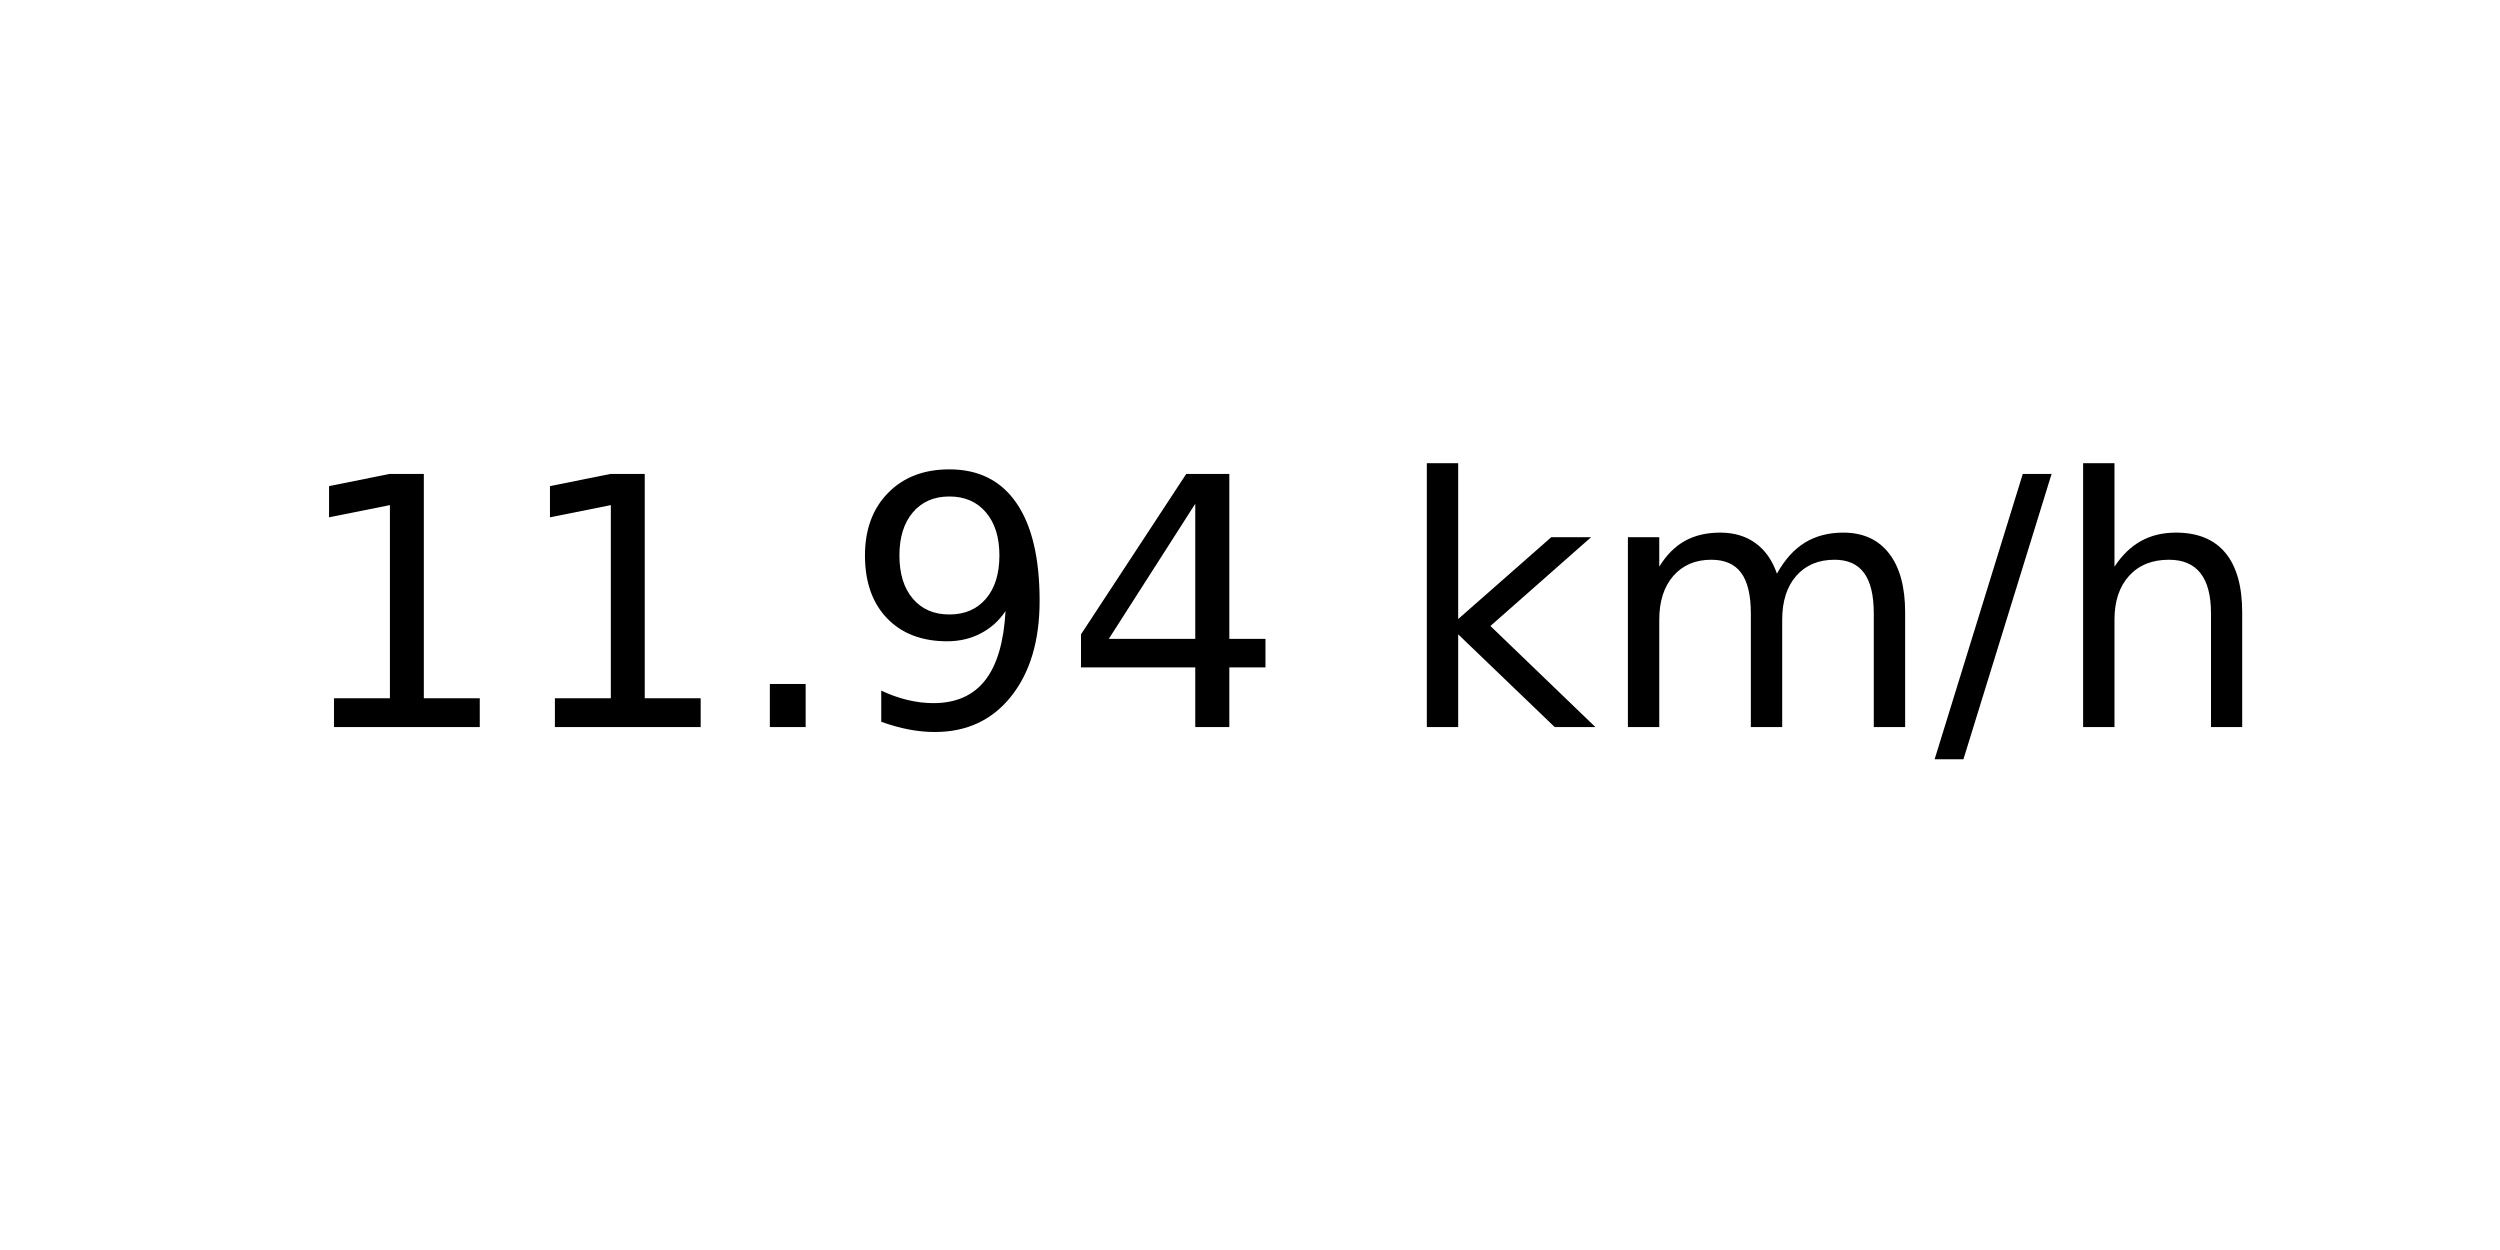
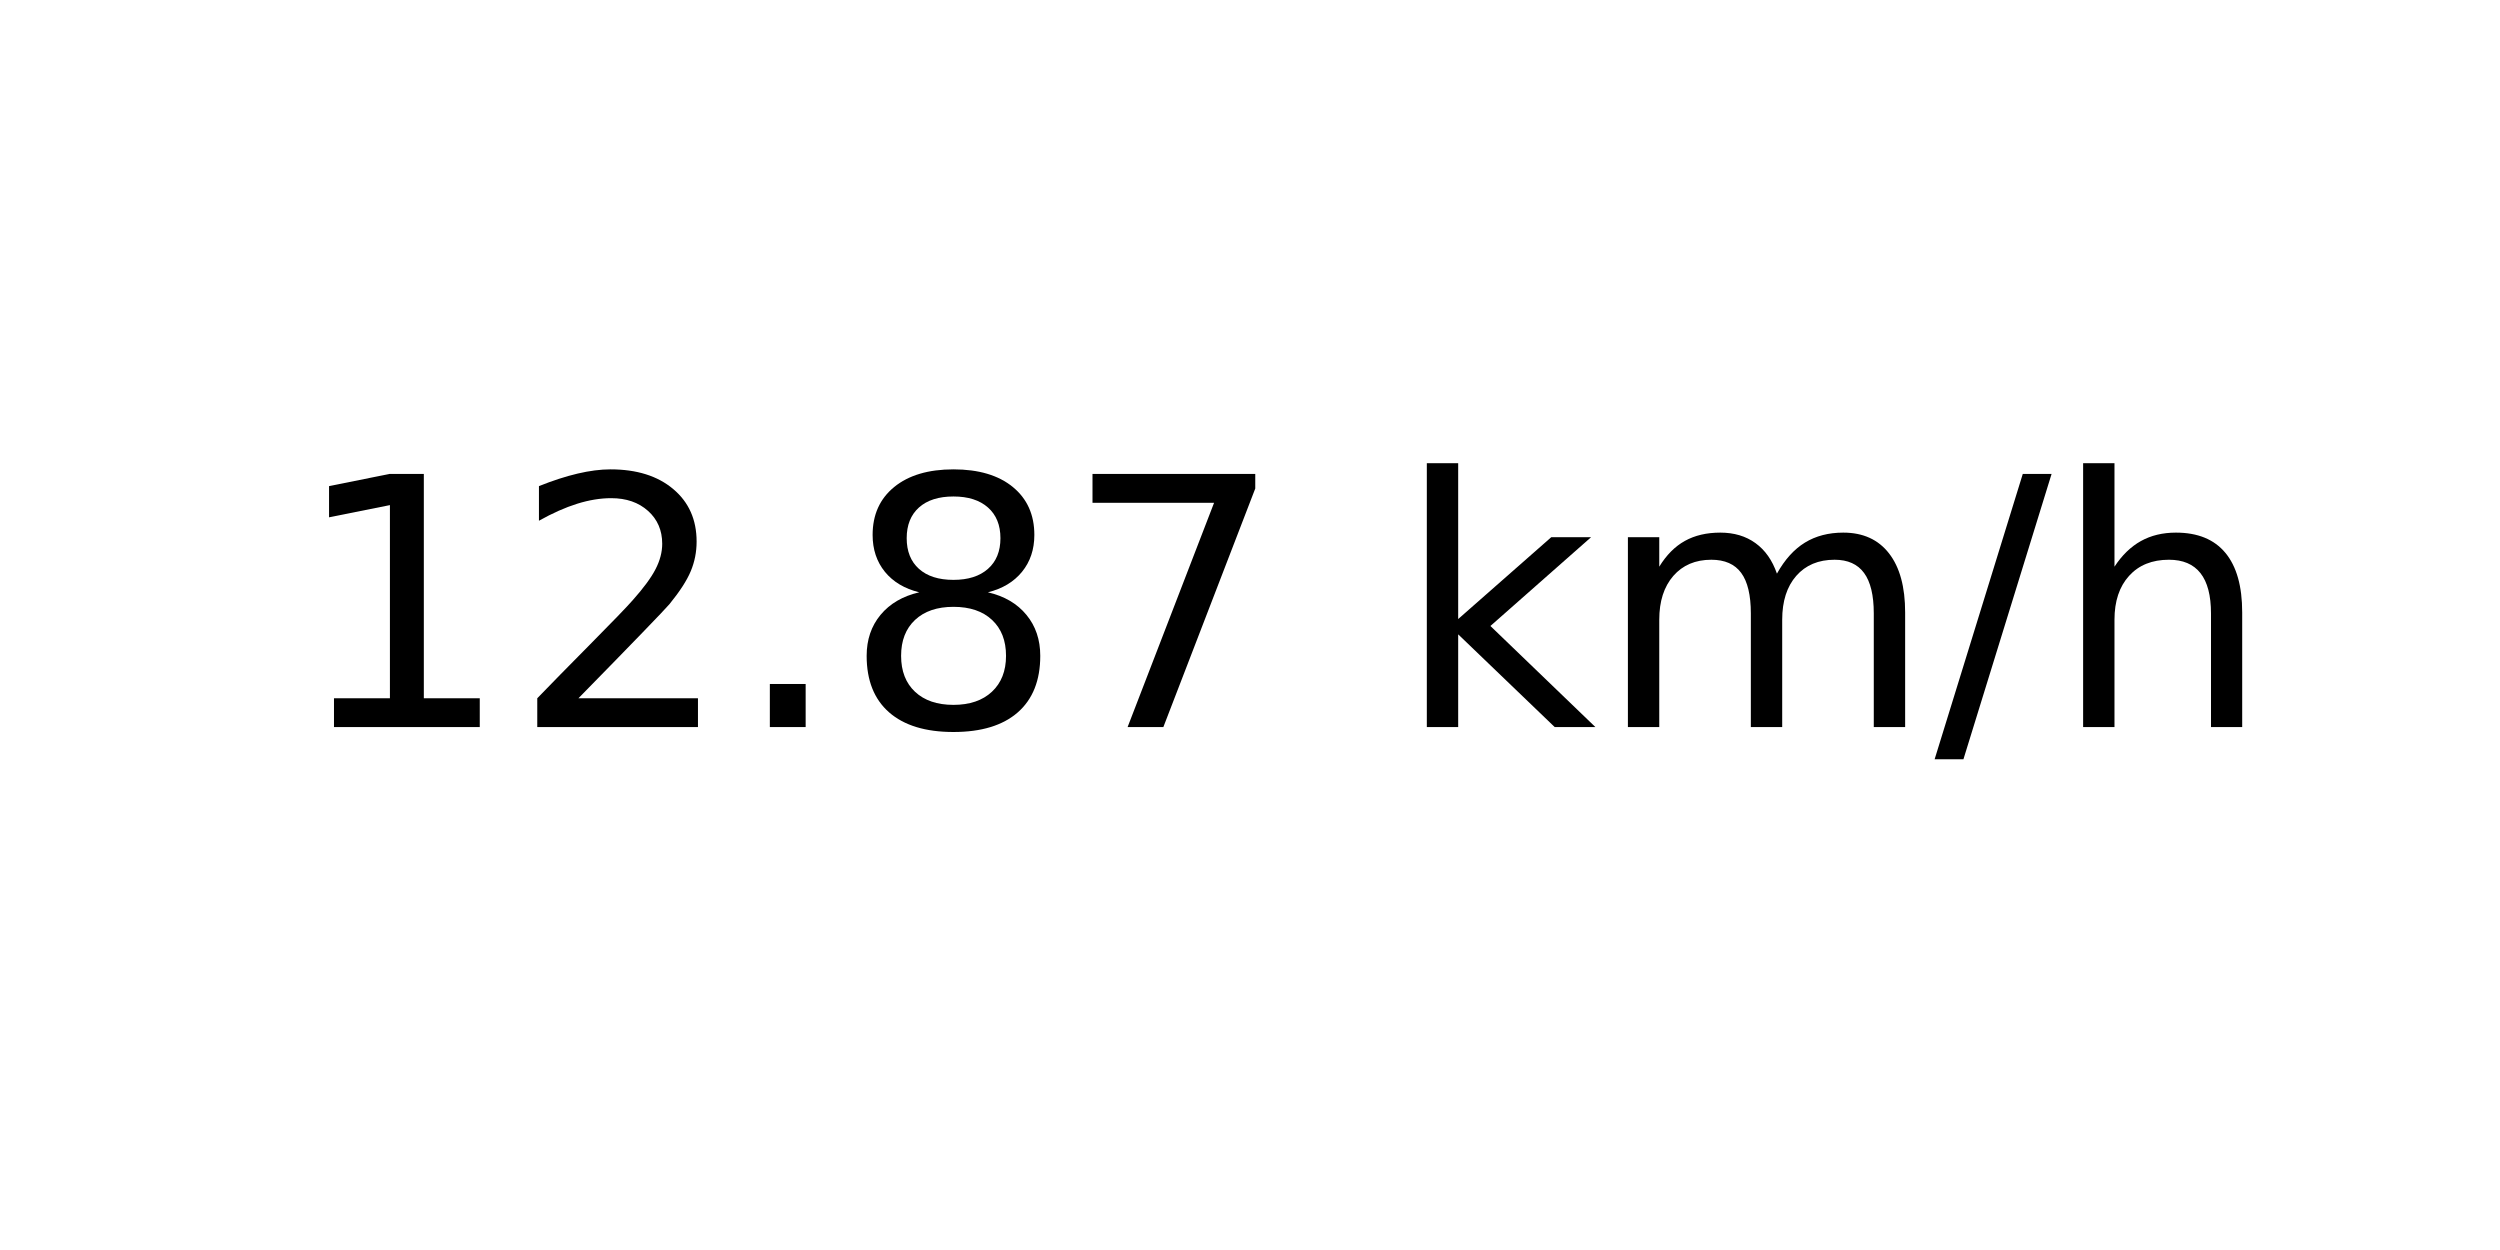
<svg xmlns="http://www.w3.org/2000/svg" xmlns:xlink="http://www.w3.org/1999/xlink" width="72pt" height="36pt" viewBox="0 0 72 36" version="1.1">
  <defs>
    <style type="text/css">*{stroke-linejoin: round; stroke-linecap: butt}</style>
  </defs>
  <g id="figure_1">
    <g id="axes_1">
      <g id="text_1">
        <g transform="translate(8.378125 20.93937) scale(0.1 -0.1)">
          <defs>
            <path id="DejaVuSans-31" d="M 794 531  L 1825 531  L 1825 4091  L 703 3866  L 703 4441  L 1819 4666  L 2450 4666  L 2450 531  L 3481 531  L 3481 0  L 794 0  L 794 531  z " transform="scale(0.015625)" />
+             <path id="DejaVuSans-32" d="M 1228 531  L 3431 531  L 3431 0  L 469 0  L 469 531  Q 828 903 1448 1529  Q 2069 2156 2228 2338  Q 2531 2678 2651 2914  Q 2772 3150 2772 3378  Q 2772 3750 2511 3984  Q 2250 4219 1831 4219  Q 1534 4219 1204 4116  Q 875 4013 500 3803  L 500 4441  Q 881 4594 1212 4672  Q 1544 4750 1819 4750  Q 2544 4750 2975 4387  Q 3406 4025 3406 3419  Q 3406 3131 3298 2873  Q 3191 2616 2906 2266  Q 2828 2175 2409 1742  Q 1991 1309 1228 531  z " transform="scale(0.015625)" />
            <path id="DejaVuSans-2e" d="M 684 794  L 1344 794  L 1344 0  L 684 0  L 684 794  z " transform="scale(0.015625)" />
-             <path id="DejaVuSans-39" d="M 703 97  L 703 672  Q 941 559 1184 500  Q 1428 441 1663 441  Q 2288 441 2617 861  Q 2947 1281 2994 2138  Q 2813 1869 2534 1725  Q 2256 1581 1919 1581  Q 1219 1581 811 2004  Q 403 2428 403 3163  Q 403 3881 828 4315  Q 1253 4750 1959 4750  Q 2769 4750 3195 4129  Q 3622 3509 3622 2328  Q 3622 1225 3098 567  Q 2575 -91 1691 -91  Q 1453 -91 1209 -44  Q 966 3 703 97  z M 1959 2075  Q 2384 2075 2632 2365  Q 2881 2656 2881 3163  Q 2881 3666 2632 3958  Q 2384 4250 1959 4250  Q 1534 4250 1286 3958  Q 1038 3666 1038 3163  Q 1038 2656 1286 2365  Q 1534 2075 1959 2075  z " transform="scale(0.015625)" />
-             <path id="DejaVuSans-34" d="M 2419 4116  L 825 1625  L 2419 1625  L 2419 4116  z M 2253 4666  L 3047 4666  L 3047 1625  L 3713 1625  L 3713 1100  L 3047 1100  L 3047 0  L 2419 0  L 2419 1100  L 313 1100  L 313 1709  L 2253 4666  z " transform="scale(0.015625)" />
+             <path id="DejaVuSans-38" d="M 2034 2216  Q 1584 2216 1326 1975  Q 1069 1734 1069 1313  Q 1069 891 1326 650  Q 1584 409 2034 409  Q 2484 409 2743 651  Q 3003 894 3003 1313  Q 3003 1734 2745 1975  Q 2488 2216 2034 2216  z M 1403 2484  Q 997 2584 770 2862  Q 544 3141 544 3541  Q 544 4100 942 4425  Q 1341 4750 2034 4750  Q 2731 4750 3128 4425  Q 3525 4100 3525 3541  Q 3525 3141 3298 2862  Q 3072 2584 2669 2484  Q 3125 2378 3379 2068  Q 3634 1759 3634 1313  Q 3634 634 3220 271  Q 2806 -91 2034 -91  Q 1263 -91 848 271  Q 434 634 434 1313  Q 434 1759 690 2068  Q 947 2378 1403 2484  z M 1172 3481  Q 1172 3119 1398 2916  Q 1625 2713 2034 2713  Q 2441 2713 2670 2916  Q 2900 3119 2900 3481  Q 2900 3844 2670 4047  Q 2441 4250 2034 4250  Q 1625 4250 1398 4047  Q 1172 3844 1172 3481  z " transform="scale(0.015625)" />
+             <path id="DejaVuSans-37" d="M 525 4666  L 3525 4666  L 3525 4397  L 1831 0  L 1172 0  L 2766 4134  L 525 4134  L 525 4666  z " transform="scale(0.015625)" />
            <path id="DejaVuSans-20" transform="scale(0.015625)" />
            <path id="DejaVuSans-6b" d="M 581 4863  L 1159 4863  L 1159 1991  L 2875 3500  L 3609 3500  L 1753 1863  L 3688 0  L 2938 0  L 1159 1709  L 1159 0  L 581 0  L 581 4863  z " transform="scale(0.015625)" />
            <path id="DejaVuSans-6d" d="M 3328 2828  Q 3544 3216 3844 3400  Q 4144 3584 4550 3584  Q 5097 3584 5394 3201  Q 5691 2819 5691 2113  L 5691 0  L 5113 0  L 5113 2094  Q 5113 2597 4934 2840  Q 4756 3084 4391 3084  Q 3944 3084 3684 2787  Q 3425 2491 3425 1978  L 3425 0  L 2847 0  L 2847 2094  Q 2847 2600 2669 2842  Q 2491 3084 2119 3084  Q 1678 3084 1418 2786  Q 1159 2488 1159 1978  L 1159 0  L 581 0  L 581 3500  L 1159 3500  L 1159 2956  Q 1356 3278 1631 3431  Q 1906 3584 2284 3584  Q 2666 3584 2933 3390  Q 3200 3197 3328 2828  z " transform="scale(0.015625)" />
            <path id="DejaVuSans-2f" d="M 1625 4666  L 2156 4666  L 531 -594  L 0 -594  L 1625 4666  z " transform="scale(0.015625)" />
            <path id="DejaVuSans-68" d="M 3513 2113  L 3513 0  L 2938 0  L 2938 2094  Q 2938 2591 2744 2837  Q 2550 3084 2163 3084  Q 1697 3084 1428 2787  Q 1159 2491 1159 1978  L 1159 0  L 581 0  L 581 4863  L 1159 4863  L 1159 2956  Q 1366 3272 1645 3428  Q 1925 3584 2291 3584  Q 2894 3584 3203 3211  Q 3513 2838 3513 2113  z " transform="scale(0.015625)" />
          </defs>
          <use xlink:href="#DejaVuSans-31" />
-           <use xlink:href="#DejaVuSans-31" x="63.623" />
+           <use xlink:href="#DejaVuSans-32" x="63.623" />
          <use xlink:href="#DejaVuSans-2e" x="127.246" />
-           <use xlink:href="#DejaVuSans-39" x="159.033" />
-           <use xlink:href="#DejaVuSans-34" x="222.656" />
+           <use xlink:href="#DejaVuSans-38" x="159.033" />
+           <use xlink:href="#DejaVuSans-37" x="222.656" />
          <use xlink:href="#DejaVuSans-20" x="286.279" />
          <use xlink:href="#DejaVuSans-6b" x="318.066" />
          <use xlink:href="#DejaVuSans-6d" x="375.977" />
          <use xlink:href="#DejaVuSans-2f" x="473.389" />
          <use xlink:href="#DejaVuSans-68" x="507.08" />
        </g>
      </g>
    </g>
  </g>
</svg>
